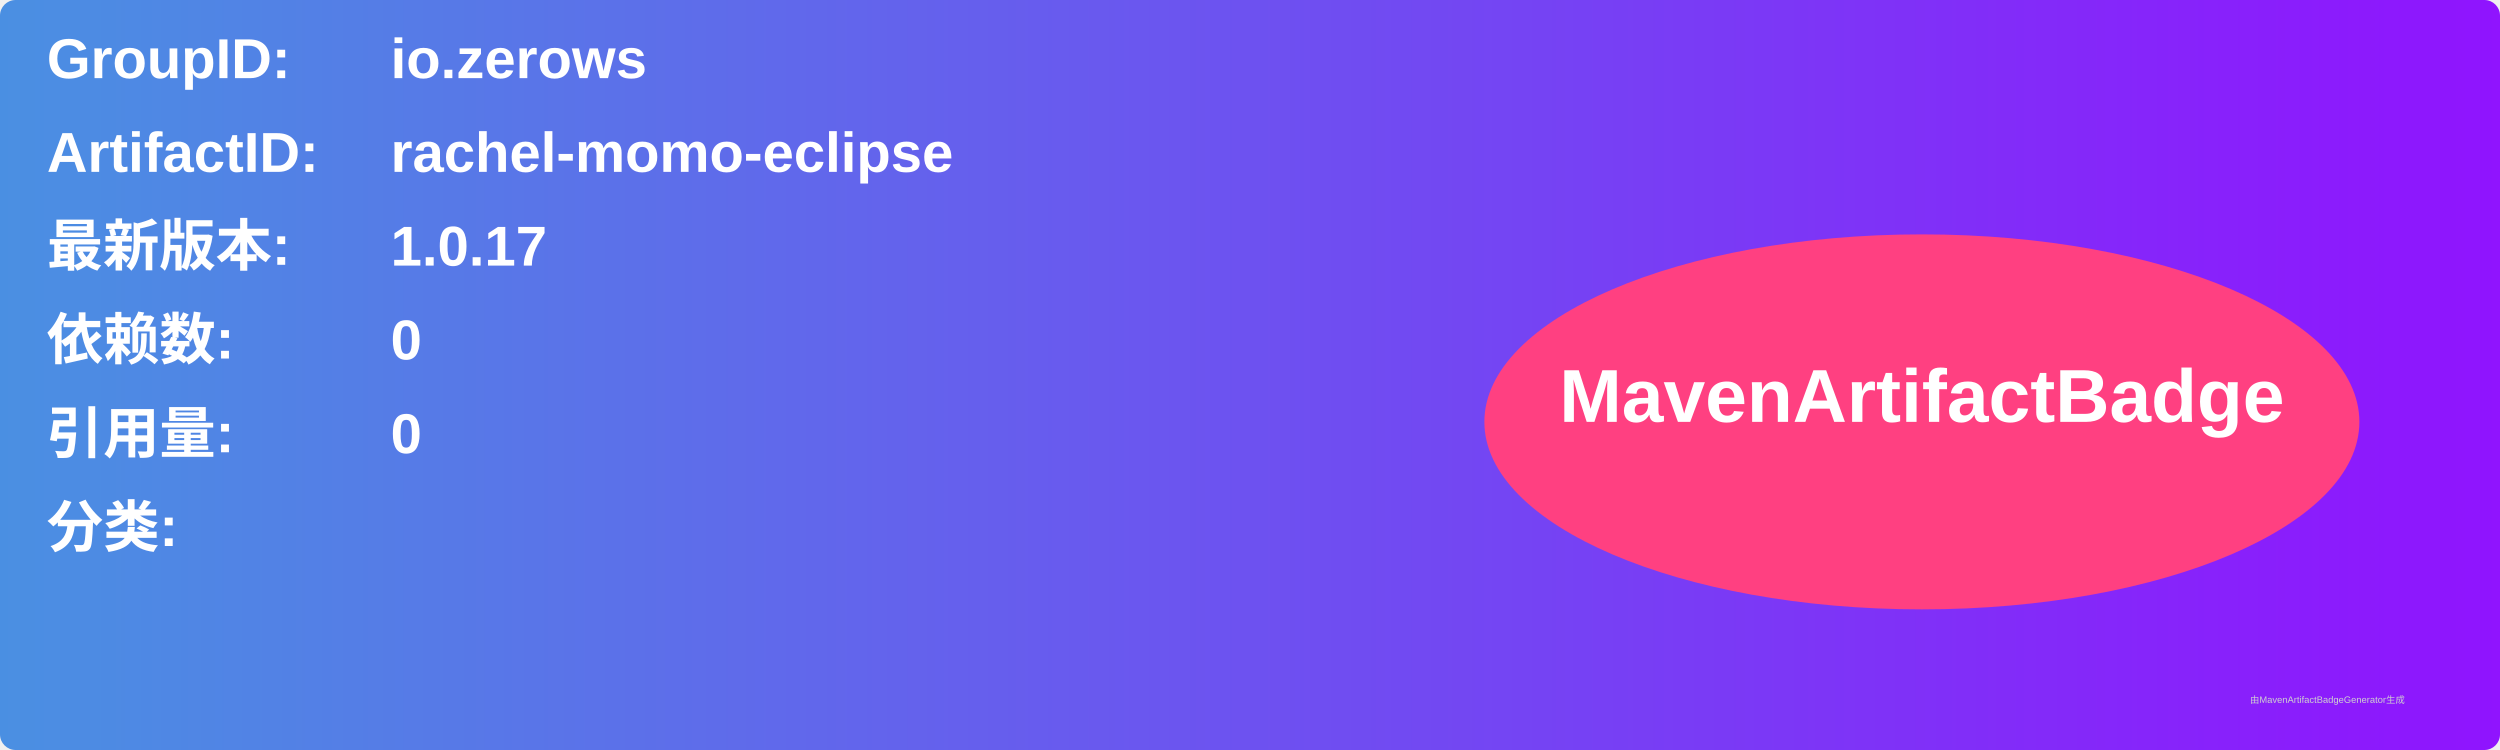
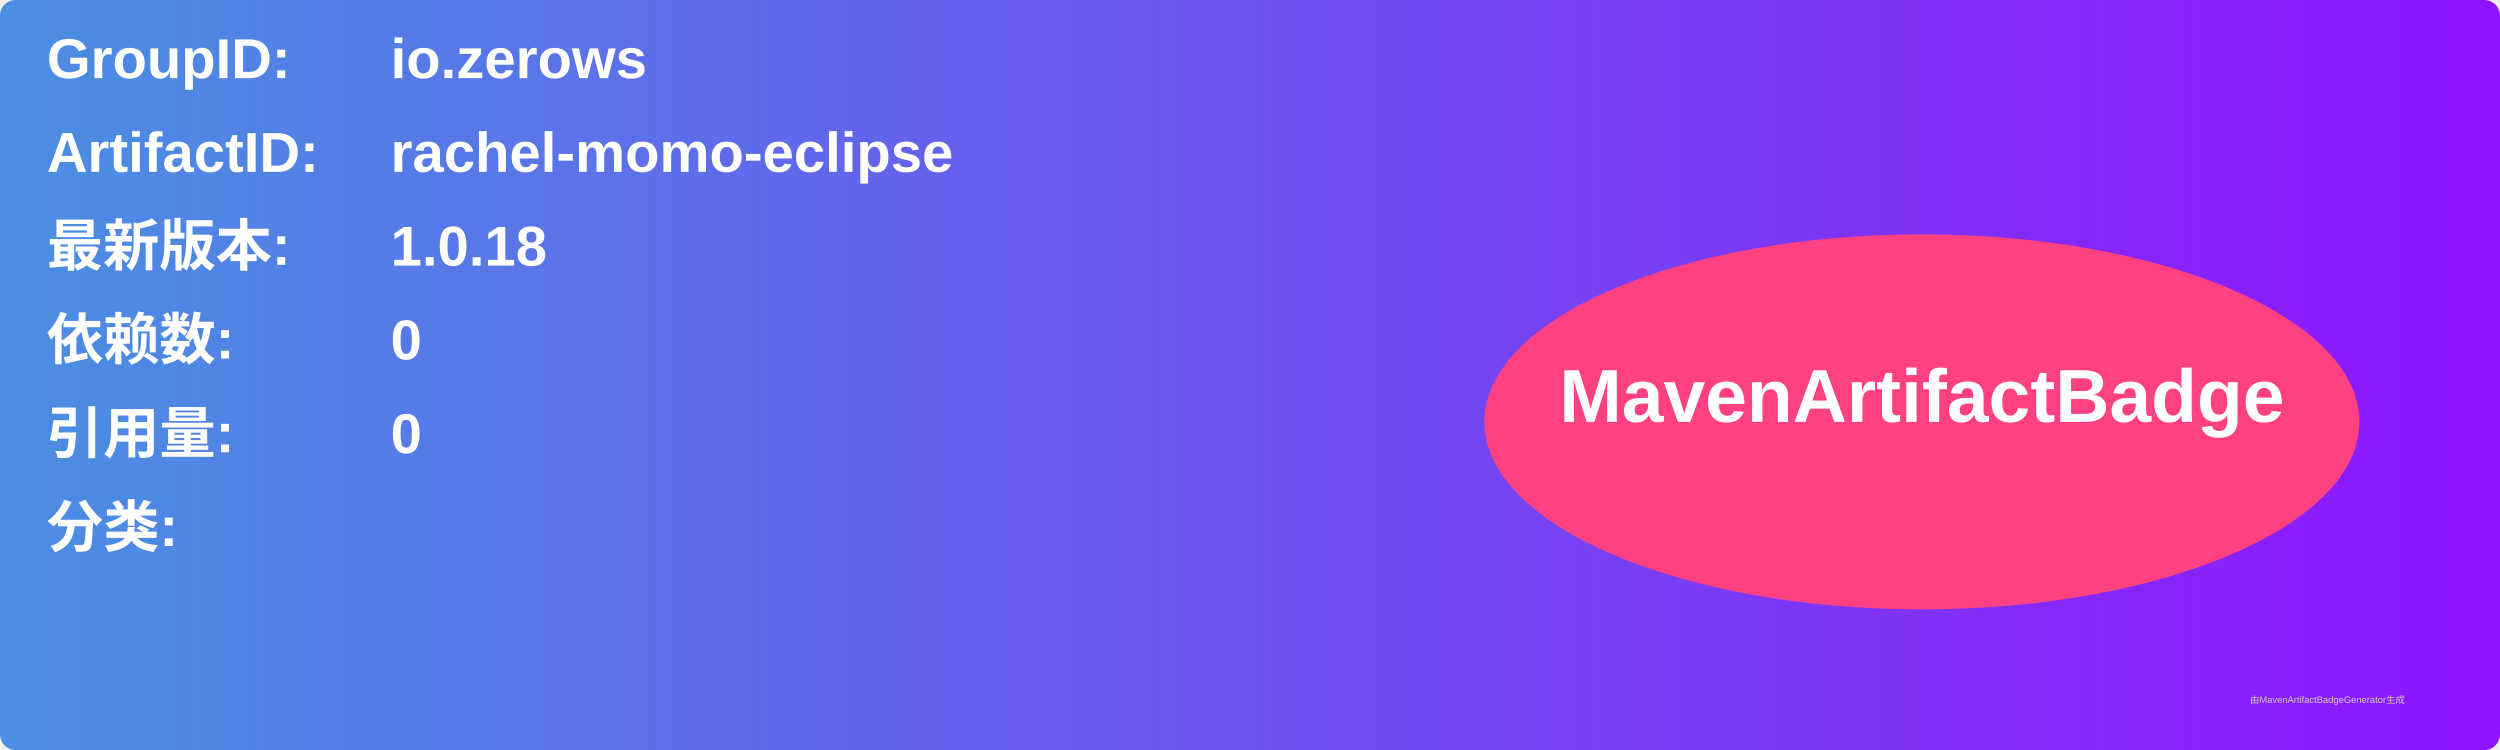
<svg xmlns="http://www.w3.org/2000/svg" width="800" height="240" viewBox="0 0 800 240">
  <linearGradient id="grad" x1="0%" y1="0%" x2="100%" y2="0%">
    <stop offset="0%" stop-color="#4a90e2" />
    <stop offset="100%" stop-color="#9013fe" />
  </linearGradient>
  <rect width="100%" height="100%" rx="5" ry="5" fill="url(#grad)" />
  <g transform="translate(15, 15)">
    <text x="0" y="10" font-family="Arial" font-size="18" fill="white" font-weight="bold" width="260">GroupID:</text>
    <text x="110" y="10" font-family="Arial" font-size="18" fill="white" font-weight="bold" width="460">io.zerows</text>
    <text x="0" y="40" font-family="Arial" font-size="18" fill="white" font-weight="bold" width="260">ArtifactID:</text>
    <text x="110" y="40" font-family="Arial" font-size="18" fill="white" font-weight="bold" width="460">rachel-momo-eclipse</text>
    <text x="0" y="70" font-family="Arial" font-size="18" fill="white" font-weight="bold">最新版本:</text>
    <text x="110" y="70" font-family="Arial" font-size="18" fill="white" font-weight="bold">
-       <tspan font-weight="bold">1.0.17</tspan>
+       <tspan font-weight="bold">1.0.18</tspan>
    </text>
    <text x="0" y="100" font-family="Arial" font-size="18" fill="white" font-weight="bold">依赖数: </text>
    <text x="110" y="100" font-family="Arial" font-size="18" fill="white">
      <tspan font-weight="bold">0</tspan>
    </text>
    <text x="0" y="130" font-family="Arial" font-size="18" fill="white" font-weight="bold">引用量: </text>
    <text x="110" y="130" font-family="Arial" font-size="18" fill="white">
      <tspan font-weight="bold">0</tspan>
    </text>
    <text x="0" y="160" font-family="Arial" font-size="18" fill="white" font-weight="bold">分类:</text>
    <text x="10" y="190" font-family="Arial" font-size="10" fill="white">
      <tspan font-weight="bold" />
    </text>
    <ellipse cx="600" cy="120" rx="140" ry="60" fill="#ff4081" />
    <text x="600" y="120" text-anchor="middle" font-family="Arial" font-size="24" fill="white" font-weight="bold">MavenArtifactBadge</text>
  </g>
  <text x="720" y="225" font-family="Arial" font-size="3" fill="#d0d0d0">由MavenArtifactBadgeGenerator生成</text>
</svg>
